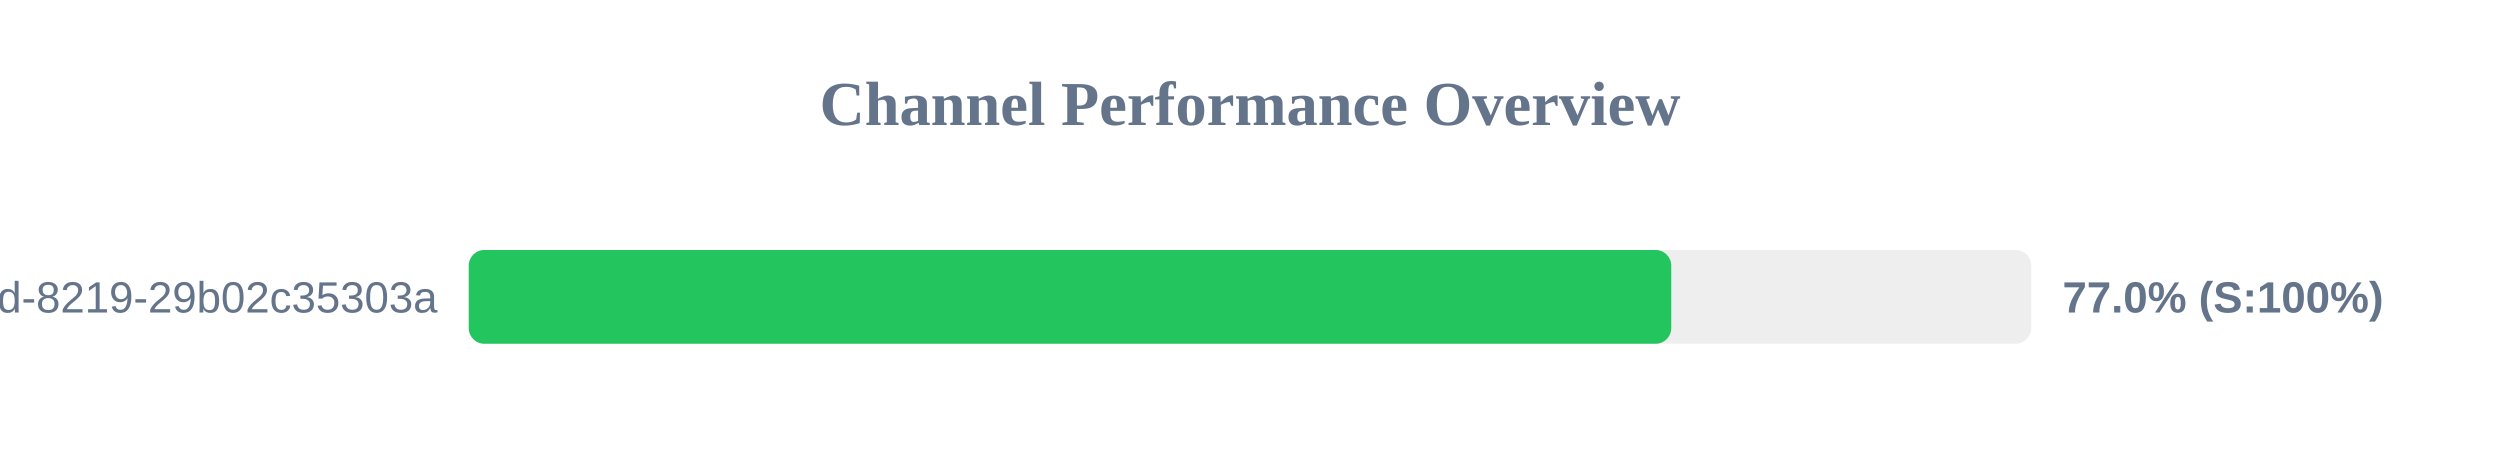
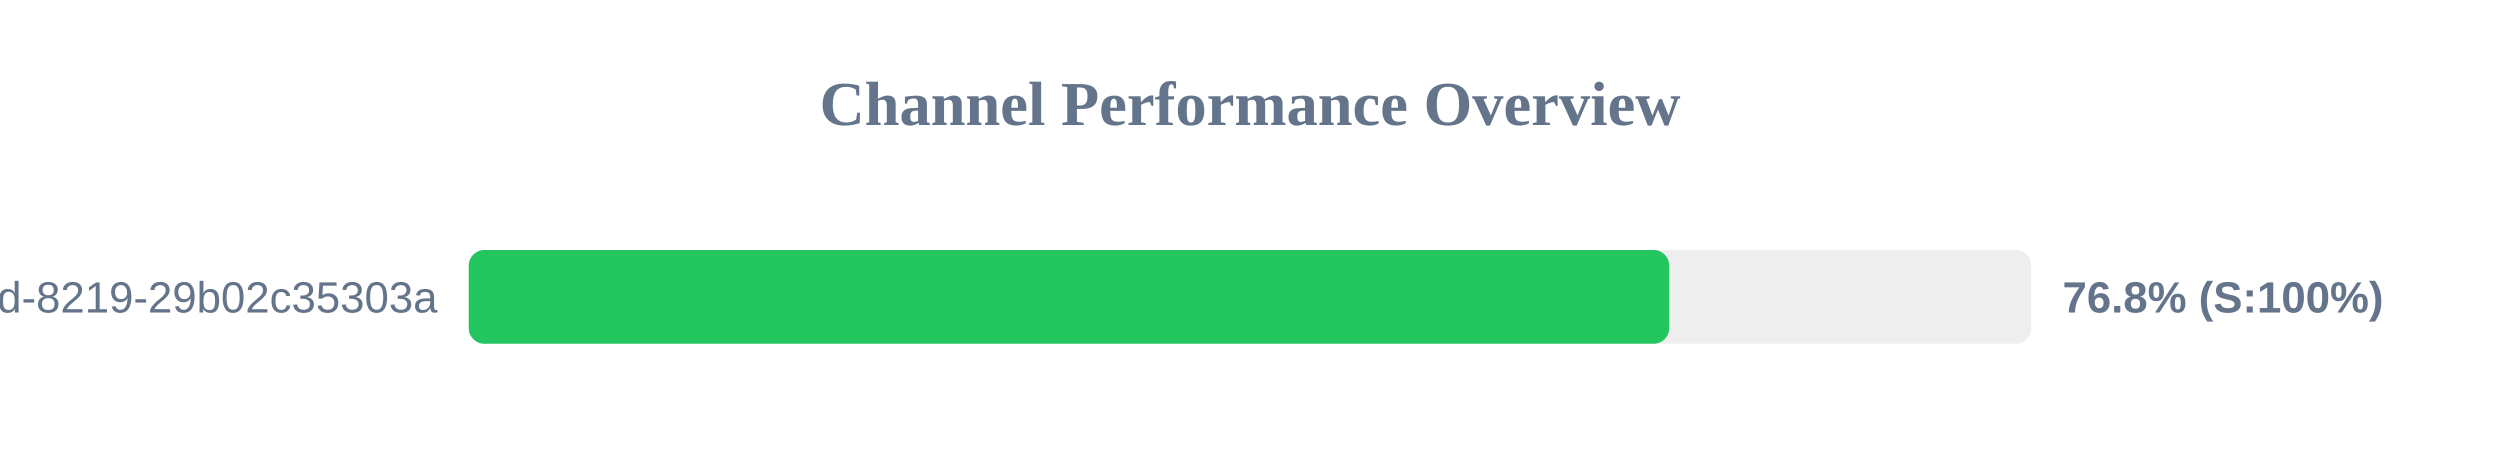
<svg xmlns="http://www.w3.org/2000/svg" width="800" height="150" version="1.1">
  <style>
        .row { font: 14px Arial; fill: #64748b; }
        .score { font: bold 14px Arial; fill: #64748b; }
    </style>
  <text x="400" y="40" text-anchor="middle" font-size="20px" font-weight="bold" fill="#64748b">Channel Performance Overview</text>
  <rect x="150" y="80" width="500" height="30" fill="#eee" rx="5" />
-   <rect x="150" y="80" width="384.8" height="30" fill="#22c55e" rx="5" />
+   <rect x="150" y="80" width="384.15" height="30" fill="#22c55e" rx="5" />
  <text x="140" y="100" text-anchor="end" class="row">?uuid=5eaa121d-4362-444d-8219-29b02c35303a</text>
-   <text x="660" y="100" text-anchor="start" class="score">77.0% (S:100%)</text>
+   <text x="660" y="100" text-anchor="start" class="score">76.8% (S:100%)</text>
</svg>
